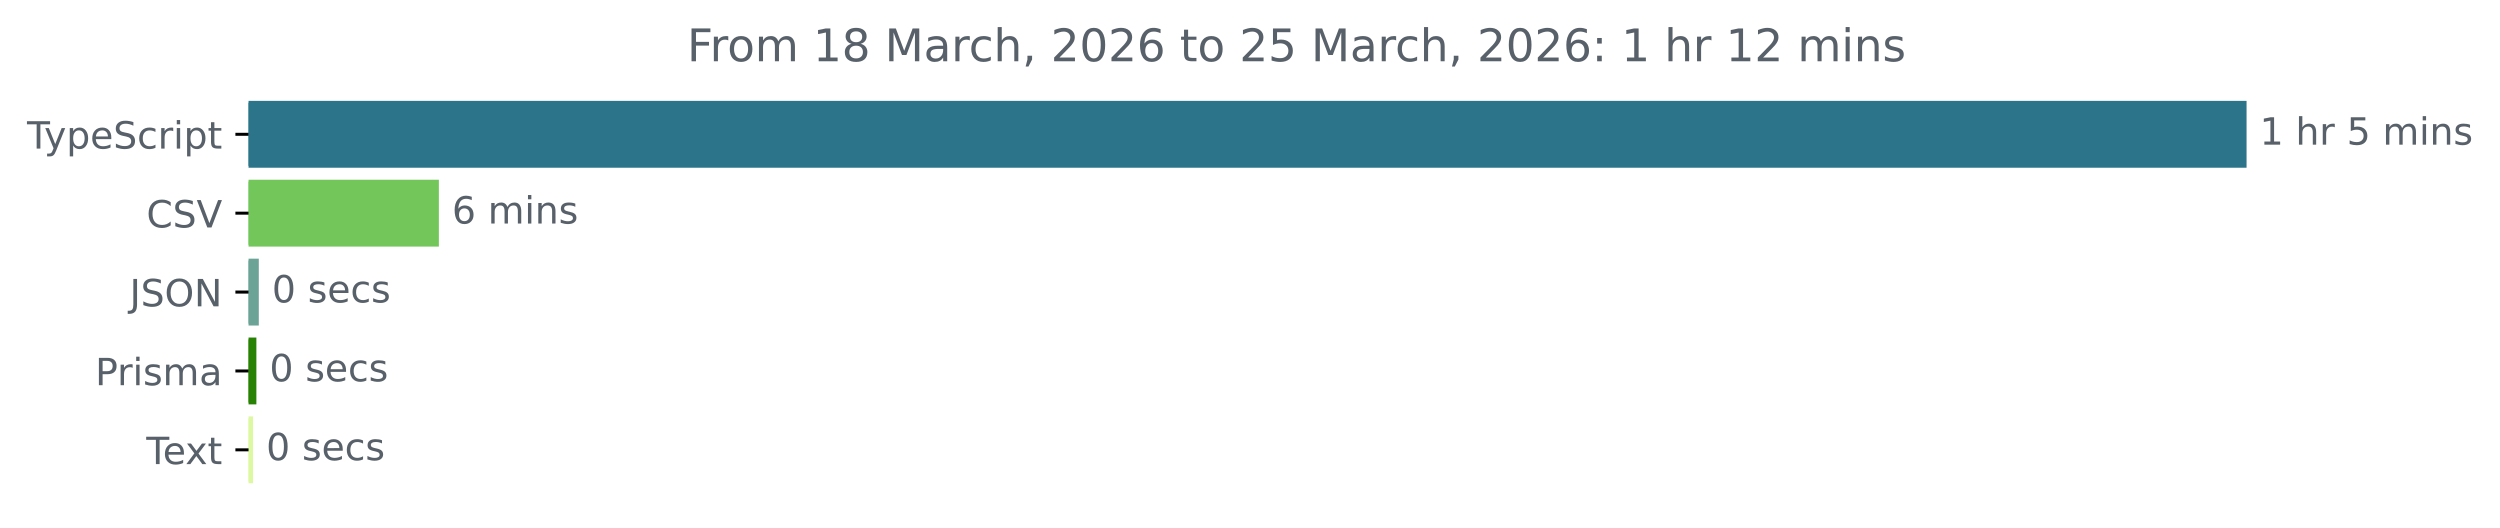
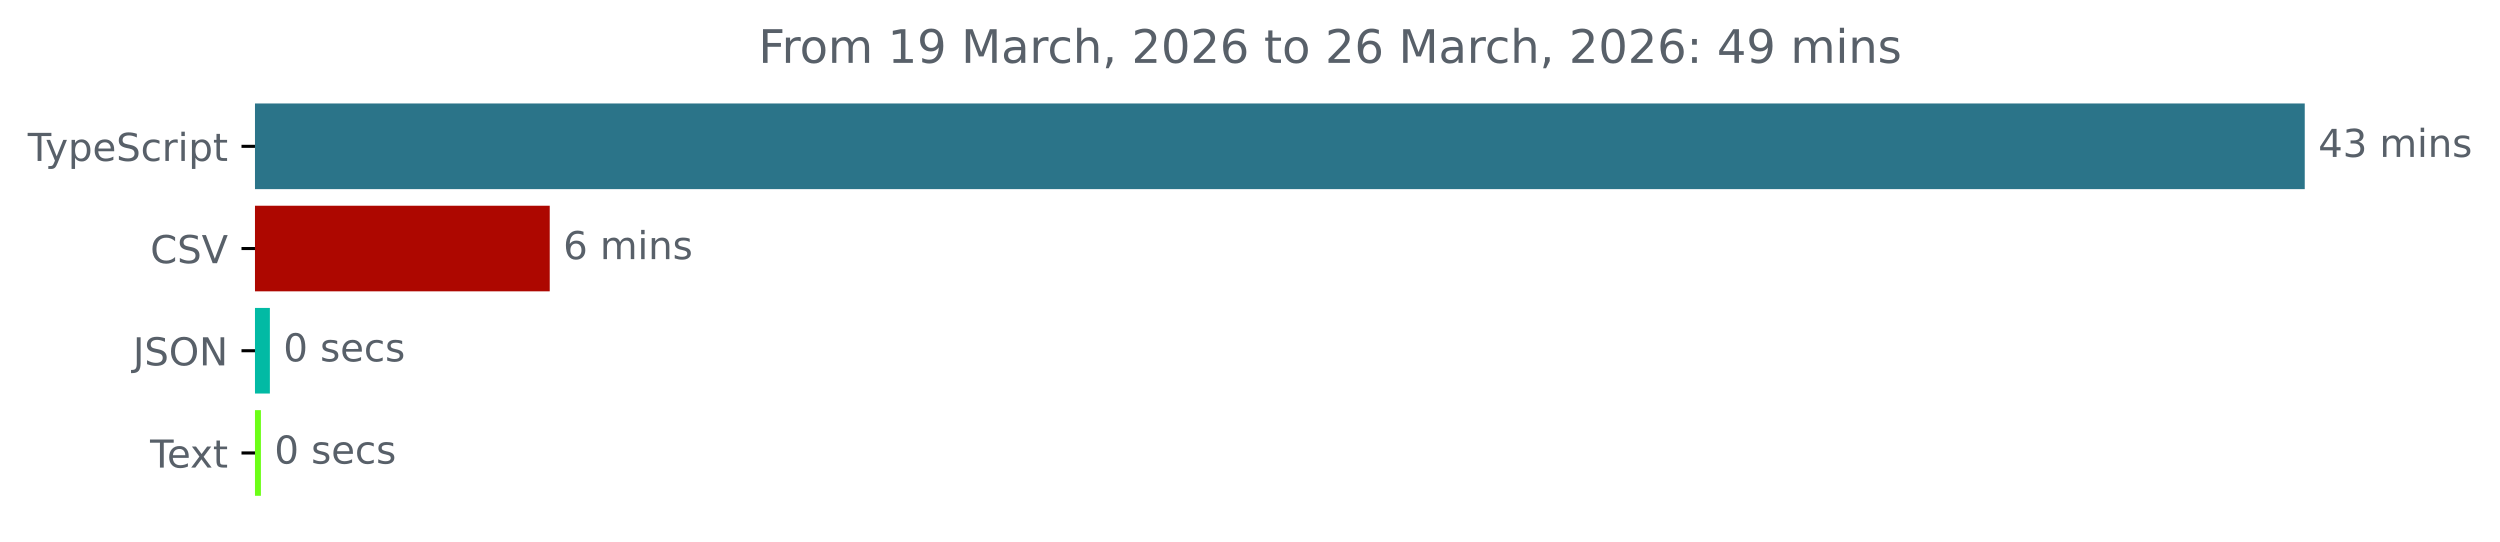
- <svg xmlns="http://www.w3.org/2000/svg" xmlns:xlink="http://www.w3.org/1999/xlink" width="665.572pt" height="140.398pt" viewBox="0 0 665.572 140.398" version="1.1">
+ <svg xmlns="http://www.w3.org/2000/svg" xmlns:xlink="http://www.w3.org/1999/xlink" width="648.768pt" height="140.398pt" viewBox="0 0 648.768 140.398" version="1.1">
  <defs>
    <style type="text/css">*{stroke-linejoin: round; stroke-linecap: butt}</style>
  </defs>
  <g id="figure_1">
    <g id="patch_1">
-       <path d="M -0 140.398  L 665.572 140.398  L 665.572 0  L -0 0  L -0 140.398  z " style="fill: none" />
+       <path d="M -0 140.398  L 648.768 140.398  L 648.768 0  L -0 0  L -0 140.398  z " style="fill: none" />
    </g>
    <g id="axes_1">
      <g id="patch_2">
-         <path d="M 66.17 27.358  L 597.599 27.358  L 597.599 44.158  L 66.17 44.158  z " clip-path="url(#pe6c382046b)" style="fill: #2b7489; stroke: #2b7489; stroke-linejoin: miter" />
+         <path d="M 66.17 27.358  L 597.599 27.358  L 597.599 48.579  L 66.17 48.579  z " clip-path="url(#p0ff59241ec)" style="fill: #2b7489; stroke: #2b7489; stroke-linejoin: miter" />
      </g>
      <g id="patch_3">
-         <path d="M 66.17 48.358  L 116.338 48.358  L 116.338 65.158  L 66.17 65.158  z " clip-path="url(#pe6c382046b)" style="fill: #73c75a; stroke: #73c75a; stroke-linejoin: miter" />
+         <path d="M 66.17 53.884  L 142.159 53.884  L 142.159 75.105  L 66.17 75.105  z " clip-path="url(#p0ff59241ec)" style="fill: #ad0700; stroke: #ad0700; stroke-linejoin: miter" />
      </g>
      <g id="patch_4">
-         <path d="M 66.17 69.358  L 68.4 69.358  L 68.4 86.158  L 66.17 86.158  z " clip-path="url(#pe6c382046b)" style="fill: #6ba396; stroke: #6ba396; stroke-linejoin: miter" />
+         <path d="M 66.17 80.411  L 69.535 80.411  L 69.535 101.632  L 66.17 101.632  z " clip-path="url(#p0ff59241ec)" style="fill: #02baa4; stroke: #02baa4; stroke-linejoin: miter" />
      </g>
      <g id="patch_5">
-         <path d="M 66.17 90.358  L 67.755 90.358  L 67.755 107.158  L 66.17 107.158  z " clip-path="url(#pe6c382046b)" style="fill: #278102; stroke: #278102; stroke-linejoin: miter" />
-       </g>
-       <g id="patch_6">
-         <path d="M 66.17 111.358  L 66.874 111.358  L 66.874 128.158  L 66.17 128.158  z " clip-path="url(#pe6c382046b)" style="fill: #ddf8a3; stroke: #ddf8a3; stroke-linejoin: miter" />
+         <path d="M 66.17 106.937  L 67.21 106.937  L 67.21 128.158  L 66.17 128.158  z " clip-path="url(#p0ff59241ec)" style="fill: #6cfe17; stroke: #6cfe17; stroke-linejoin: miter" />
      </g>
      <g id="matplotlib.axis_1" />
      <g id="matplotlib.axis_2">
        <g id="ytick_1">
          <g id="line2d_1">
            <defs>
-               <path id="m0a063c3dad" d="M 0 0  L -3.5 0  " style="stroke: #000000; stroke-width: 0.8" />
+               <path id="m88c3545b14" d="M 0 0  L -3.5 0  " style="stroke: #000000; stroke-width: 0.8" />
            </defs>
            <g>
-               <use xlink:href="#m0a063c3dad" x="66.17" y="35.758" style="stroke: #000000; stroke-width: 0.8" />
+               <use xlink:href="#m88c3545b14" x="66.17" y="37.969" style="stroke: #000000; stroke-width: 0.8" />
            </g>
          </g>
          <g id="text_1">
-             <g style="fill: #586069" transform="translate(7.2 39.55734) scale(0.1 -0.1)">
+             <g style="fill: #586069" transform="translate(7.2 41.76787) scale(0.1 -0.1)">
              <defs>
                <path id="DejaVuSans-54" d="M -19 4666  L 3928 4666  L 3928 4134  L 2272 4134  L 2272 0  L 1638 0  L 1638 4134  L -19 4134  L -19 4666  z " transform="scale(0.015625)" />
                <path id="DejaVuSans-79" d="M 2059 -325  Q 1816 -950 1584 -1140  Q 1353 -1331 966 -1331  L 506 -1331  L 506 -850  L 844 -850  Q 1081 -850 1212 -737  Q 1344 -625 1503 -206  L 1606 56  L 191 3500  L 800 3500  L 1894 763  L 2988 3500  L 3597 3500  L 2059 -325  z " transform="scale(0.015625)" />
                <path id="DejaVuSans-70" d="M 1159 525  L 1159 -1331  L 581 -1331  L 581 3500  L 1159 3500  L 1159 2969  Q 1341 3281 1617 3432  Q 1894 3584 2278 3584  Q 2916 3584 3314 3078  Q 3713 2572 3713 1747  Q 3713 922 3314 415  Q 2916 -91 2278 -91  Q 1894 -91 1617 61  Q 1341 213 1159 525  z M 3116 1747  Q 3116 2381 2855 2742  Q 2594 3103 2138 3103  Q 1681 3103 1420 2742  Q 1159 2381 1159 1747  Q 1159 1113 1420 752  Q 1681 391 2138 391  Q 2594 391 2855 752  Q 3116 1113 3116 1747  z " transform="scale(0.015625)" />
                <path id="DejaVuSans-65" d="M 3597 1894  L 3597 1613  L 953 1613  Q 991 1019 1311 708  Q 1631 397 2203 397  Q 2534 397 2845 478  Q 3156 559 3463 722  L 3463 178  Q 3153 47 2828 -22  Q 2503 -91 2169 -91  Q 1331 -91 842 396  Q 353 884 353 1716  Q 353 2575 817 3079  Q 1281 3584 2069 3584  Q 2775 3584 3186 3129  Q 3597 2675 3597 1894  z M 3022 2063  Q 3016 2534 2758 2815  Q 2500 3097 2075 3097  Q 1594 3097 1305 2825  Q 1016 2553 972 2059  L 3022 2063  z " transform="scale(0.015625)" />
                <path id="DejaVuSans-53" d="M 3425 4513  L 3425 3897  Q 3066 4069 2747 4153  Q 2428 4238 2131 4238  Q 1616 4238 1336 4038  Q 1056 3838 1056 3469  Q 1056 3159 1242 3001  Q 1428 2844 1947 2747  L 2328 2669  Q 3034 2534 3370 2195  Q 3706 1856 3706 1288  Q 3706 609 3251 259  Q 2797 -91 1919 -91  Q 1588 -91 1214 -16  Q 841 59 441 206  L 441 856  Q 825 641 1194 531  Q 1563 422 1919 422  Q 2459 422 2753 634  Q 3047 847 3047 1241  Q 3047 1584 2836 1778  Q 2625 1972 2144 2069  L 1759 2144  Q 1053 2284 737 2584  Q 422 2884 422 3419  Q 422 4038 858 4394  Q 1294 4750 2059 4750  Q 2388 4750 2728 4690  Q 3069 4631 3425 4513  z " transform="scale(0.015625)" />
                <path id="DejaVuSans-63" d="M 3122 3366  L 3122 2828  Q 2878 2963 2633 3030  Q 2388 3097 2138 3097  Q 1578 3097 1268 2742  Q 959 2388 959 1747  Q 959 1106 1268 751  Q 1578 397 2138 397  Q 2388 397 2633 464  Q 2878 531 3122 666  L 3122 134  Q 2881 22 2623 -34  Q 2366 -91 2075 -91  Q 1284 -91 818 406  Q 353 903 353 1747  Q 353 2603 823 3093  Q 1294 3584 2113 3584  Q 2378 3584 2631 3529  Q 2884 3475 3122 3366  z " transform="scale(0.015625)" />
                <path id="DejaVuSans-72" d="M 2631 2963  Q 2534 3019 2420 3045  Q 2306 3072 2169 3072  Q 1681 3072 1420 2755  Q 1159 2438 1159 1844  L 1159 0  L 581 0  L 581 3500  L 1159 3500  L 1159 2956  Q 1341 3275 1631 3429  Q 1922 3584 2338 3584  Q 2397 3584 2469 3576  Q 2541 3569 2628 3553  L 2631 2963  z " transform="scale(0.015625)" />
                <path id="DejaVuSans-69" d="M 603 3500  L 1178 3500  L 1178 0  L 603 0  L 603 3500  z M 603 4863  L 1178 4863  L 1178 4134  L 603 4134  L 603 4863  z " transform="scale(0.015625)" />
                <path id="DejaVuSans-74" d="M 1172 4494  L 1172 3500  L 2356 3500  L 2356 3053  L 1172 3053  L 1172 1153  Q 1172 725 1289 603  Q 1406 481 1766 481  L 2356 481  L 2356 0  L 1766 0  Q 1100 0 847 248  Q 594 497 594 1153  L 594 3053  L 172 3053  L 172 3500  L 594 3500  L 594 4494  L 1172 4494  z " transform="scale(0.015625)" />
              </defs>
              <use xlink:href="#DejaVuSans-54" />
              <use xlink:href="#DejaVuSans-79" x="45.459" />
              <use xlink:href="#DejaVuSans-70" x="104.639" />
              <use xlink:href="#DejaVuSans-65" x="168.115" />
              <use xlink:href="#DejaVuSans-53" x="229.639" />
              <use xlink:href="#DejaVuSans-63" x="293.115" />
              <use xlink:href="#DejaVuSans-72" x="348.096" />
              <use xlink:href="#DejaVuSans-69" x="389.209" />
              <use xlink:href="#DejaVuSans-70" x="416.992" />
              <use xlink:href="#DejaVuSans-74" x="480.469" />
            </g>
          </g>
        </g>
        <g id="ytick_2">
          <g id="line2d_2">
            <g>
-               <use xlink:href="#m0a063c3dad" x="66.17" y="56.758" style="stroke: #000000; stroke-width: 0.8" />
+               <use xlink:href="#m88c3545b14" x="66.17" y="64.495" style="stroke: #000000; stroke-width: 0.8" />
            </g>
          </g>
          <g id="text_2">
-             <g style="fill: #586069" transform="translate(38.99844 60.55734) scale(0.1 -0.1)">
+             <g style="fill: #586069" transform="translate(38.99844 68.29419) scale(0.1 -0.1)">
              <defs>
                <path id="DejaVuSans-43" d="M 4122 4306  L 4122 3641  Q 3803 3938 3442 4084  Q 3081 4231 2675 4231  Q 1875 4231 1450 3742  Q 1025 3253 1025 2328  Q 1025 1406 1450 917  Q 1875 428 2675 428  Q 3081 428 3442 575  Q 3803 722 4122 1019  L 4122 359  Q 3791 134 3420 21  Q 3050 -91 2638 -91  Q 1578 -91 968 557  Q 359 1206 359 2328  Q 359 3453 968 4101  Q 1578 4750 2638 4750  Q 3056 4750 3426 4639  Q 3797 4528 4122 4306  z " transform="scale(0.015625)" />
                <path id="DejaVuSans-56" d="M 1831 0  L 50 4666  L 709 4666  L 2188 738  L 3669 4666  L 4325 4666  L 2547 0  L 1831 0  z " transform="scale(0.015625)" />
              </defs>
              <use xlink:href="#DejaVuSans-43" />
              <use xlink:href="#DejaVuSans-53" x="69.824" />
              <use xlink:href="#DejaVuSans-56" x="133.301" />
            </g>
          </g>
        </g>
        <g id="ytick_3">
          <g id="line2d_3">
            <g>
-               <use xlink:href="#m0a063c3dad" x="66.17" y="77.758" style="stroke: #000000; stroke-width: 0.8" />
+               <use xlink:href="#m88c3545b14" x="66.17" y="91.021" style="stroke: #000000; stroke-width: 0.8" />
            </g>
          </g>
          <g id="text_3">
-             <g style="fill: #586069" transform="translate(34.51875 81.55734) scale(0.1 -0.1)">
+             <g style="fill: #586069" transform="translate(34.51875 94.8205) scale(0.1 -0.1)">
              <defs>
                <path id="DejaVuSans-4a" d="M 628 4666  L 1259 4666  L 1259 325  Q 1259 -519 939 -900  Q 619 -1281 -91 -1281  L -331 -1281  L -331 -750  L -134 -750  Q 284 -750 456 -515  Q 628 -281 628 325  L 628 4666  z " transform="scale(0.015625)" />
                <path id="DejaVuSans-4f" d="M 2522 4238  Q 1834 4238 1429 3725  Q 1025 3213 1025 2328  Q 1025 1447 1429 934  Q 1834 422 2522 422  Q 3209 422 3611 934  Q 4013 1447 4013 2328  Q 4013 3213 3611 3725  Q 3209 4238 2522 4238  z M 2522 4750  Q 3503 4750 4090 4092  Q 4678 3434 4678 2328  Q 4678 1225 4090 567  Q 3503 -91 2522 -91  Q 1538 -91 948 565  Q 359 1222 359 2328  Q 359 3434 948 4092  Q 1538 4750 2522 4750  z " transform="scale(0.015625)" />
                <path id="DejaVuSans-4e" d="M 628 4666  L 1478 4666  L 3547 763  L 3547 4666  L 4159 4666  L 4159 0  L 3309 0  L 1241 3903  L 1241 0  L 628 0  L 628 4666  z " transform="scale(0.015625)" />
              </defs>
              <use xlink:href="#DejaVuSans-4a" />
              <use xlink:href="#DejaVuSans-53" x="29.492" />
              <use xlink:href="#DejaVuSans-4f" x="92.969" />
              <use xlink:href="#DejaVuSans-4e" x="171.68" />
            </g>
          </g>
        </g>
        <g id="ytick_4">
          <g id="line2d_4">
            <g>
-               <use xlink:href="#m0a063c3dad" x="66.17" y="98.758" style="stroke: #000000; stroke-width: 0.8" />
+               <use xlink:href="#m88c3545b14" x="66.17" y="117.548" style="stroke: #000000; stroke-width: 0.8" />
            </g>
          </g>
          <g id="text_4">
-             <g style="fill: #586069" transform="translate(25.34844 102.5573) scale(0.1 -0.1)">
-               <defs>
-                 <path id="DejaVuSans-50" d="M 1259 4147  L 1259 2394  L 2053 2394  Q 2494 2394 2734 2622  Q 2975 2850 2975 3272  Q 2975 3691 2734 3919  Q 2494 4147 2053 4147  L 1259 4147  z M 628 4666  L 2053 4666  Q 2838 4666 3239 4311  Q 3641 3956 3641 3272  Q 3641 2581 3239 2228  Q 2838 1875 2053 1875  L 1259 1875  L 1259 0  L 628 0  L 628 4666  z " transform="scale(0.015625)" />
-                 <path id="DejaVuSans-73" d="M 2834 3397  L 2834 2853  Q 2591 2978 2328 3040  Q 2066 3103 1784 3103  Q 1356 3103 1142 2972  Q 928 2841 928 2578  Q 928 2378 1081 2264  Q 1234 2150 1697 2047  L 1894 2003  Q 2506 1872 2764 1633  Q 3022 1394 3022 966  Q 3022 478 2636 193  Q 2250 -91 1575 -91  Q 1294 -91 989 -36  Q 684 19 347 128  L 347 722  Q 666 556 975 473  Q 1284 391 1588 391  Q 1994 391 2212 530  Q 2431 669 2431 922  Q 2431 1156 2273 1281  Q 2116 1406 1581 1522  L 1381 1569  Q 847 1681 609 1914  Q 372 2147 372 2553  Q 372 3047 722 3315  Q 1072 3584 1716 3584  Q 2034 3584 2315 3537  Q 2597 3491 2834 3397  z " transform="scale(0.015625)" />
-                 <path id="DejaVuSans-6d" d="M 3328 2828  Q 3544 3216 3844 3400  Q 4144 3584 4550 3584  Q 5097 3584 5394 3201  Q 5691 2819 5691 2113  L 5691 0  L 5113 0  L 5113 2094  Q 5113 2597 4934 2840  Q 4756 3084 4391 3084  Q 3944 3084 3684 2787  Q 3425 2491 3425 1978  L 3425 0  L 2847 0  L 2847 2094  Q 2847 2600 2669 2842  Q 2491 3084 2119 3084  Q 1678 3084 1418 2786  Q 1159 2488 1159 1978  L 1159 0  L 581 0  L 581 3500  L 1159 3500  L 1159 2956  Q 1356 3278 1631 3431  Q 1906 3584 2284 3584  Q 2666 3584 2933 3390  Q 3200 3197 3328 2828  z " transform="scale(0.015625)" />
-                 <path id="DejaVuSans-61" d="M 2194 1759  Q 1497 1759 1228 1600  Q 959 1441 959 1056  Q 959 750 1161 570  Q 1363 391 1709 391  Q 2188 391 2477 730  Q 2766 1069 2766 1631  L 2766 1759  L 2194 1759  z M 3341 1997  L 3341 0  L 2766 0  L 2766 531  Q 2569 213 2275 61  Q 1981 -91 1556 -91  Q 1019 -91 701 211  Q 384 513 384 1019  Q 384 1609 779 1909  Q 1175 2209 1959 2209  L 2766 2209  L 2766 2266  Q 2766 2663 2505 2880  Q 2244 3097 1772 3097  Q 1472 3097 1187 3025  Q 903 2953 641 2809  L 641 3341  Q 956 3463 1253 3523  Q 1550 3584 1831 3584  Q 2591 3584 2966 3190  Q 3341 2797 3341 1997  z " transform="scale(0.015625)" />
-               </defs>
-               <use xlink:href="#DejaVuSans-50" />
-               <use xlink:href="#DejaVuSans-72" x="58.553" />
-               <use xlink:href="#DejaVuSans-69" x="99.666" />
-               <use xlink:href="#DejaVuSans-73" x="127.449" />
-               <use xlink:href="#DejaVuSans-6d" x="179.549" />
-               <use xlink:href="#DejaVuSans-61" x="276.961" />
-             </g>
-           </g>
-         </g>
-         <g id="ytick_5">
-           <g id="line2d_5">
-             <g>
-               <use xlink:href="#m0a063c3dad" x="66.17" y="119.758" style="stroke: #000000; stroke-width: 0.8" />
-             </g>
-           </g>
-           <g id="text_5">
-             <g style="fill: #586069" transform="translate(38.94531 123.5573) scale(0.1 -0.1)">
+             <g style="fill: #586069" transform="translate(38.94531 121.3468) scale(0.1 -0.1)">
              <defs>
                <path id="DejaVuSans-78" d="M 3513 3500  L 2247 1797  L 3578 0  L 2900 0  L 1881 1375  L 863 0  L 184 0  L 1544 1831  L 300 3500  L 978 3500  L 1906 2253  L 2834 3500  L 3513 3500  z " transform="scale(0.015625)" />
              </defs>
              <use xlink:href="#DejaVuSans-54" />
              <use xlink:href="#DejaVuSans-65" x="44.084" />
              <use xlink:href="#DejaVuSans-78" x="103.857" />
              <use xlink:href="#DejaVuSans-74" x="163.037" />
            </g>
          </g>
        </g>
      </g>
+       <g id="text_5">
+         <g style="fill: #586069" transform="translate(601.5989 40.72803) scale(0.1 -0.1)">
+           <defs>
+             <path id="DejaVuSans-34" d="M 2419 4116  L 825 1625  L 2419 1625  L 2419 4116  z M 2253 4666  L 3047 4666  L 3047 1625  L 3713 1625  L 3713 1100  L 3047 1100  L 3047 0  L 2419 0  L 2419 1100  L 313 1100  L 313 1709  L 2253 4666  z " transform="scale(0.015625)" />
+             <path id="DejaVuSans-33" d="M 2597 2516  Q 3050 2419 3304 2112  Q 3559 1806 3559 1356  Q 3559 666 3084 287  Q 2609 -91 1734 -91  Q 1441 -91 1130 -33  Q 819 25 488 141  L 488 750  Q 750 597 1062 519  Q 1375 441 1716 441  Q 2309 441 2620 675  Q 2931 909 2931 1356  Q 2931 1769 2642 2001  Q 2353 2234 1838 2234  L 1294 2234  L 1294 2753  L 1863 2753  Q 2328 2753 2575 2939  Q 2822 3125 2822 3475  Q 2822 3834 2567 4026  Q 2313 4219 1838 4219  Q 1578 4219 1281 4162  Q 984 4106 628 3988  L 628 4550  Q 988 4650 1302 4700  Q 1616 4750 1894 4750  Q 2613 4750 3031 4423  Q 3450 4097 3450 3541  Q 3450 3153 3228 2886  Q 3006 2619 2597 2516  z " transform="scale(0.015625)" />
+             <path id="DejaVuSans-20" transform="scale(0.015625)" />
+             <path id="DejaVuSans-6d" d="M 3328 2828  Q 3544 3216 3844 3400  Q 4144 3584 4550 3584  Q 5097 3584 5394 3201  Q 5691 2819 5691 2113  L 5691 0  L 5113 0  L 5113 2094  Q 5113 2597 4934 2840  Q 4756 3084 4391 3084  Q 3944 3084 3684 2787  Q 3425 2491 3425 1978  L 3425 0  L 2847 0  L 2847 2094  Q 2847 2600 2669 2842  Q 2491 3084 2119 3084  Q 1678 3084 1418 2786  Q 1159 2488 1159 1978  L 1159 0  L 581 0  L 581 3500  L 1159 3500  L 1159 2956  Q 1356 3278 1631 3431  Q 1906 3584 2284 3584  Q 2666 3584 2933 3390  Q 3200 3197 3328 2828  z " transform="scale(0.015625)" />
+             <path id="DejaVuSans-6e" d="M 3513 2113  L 3513 0  L 2938 0  L 2938 2094  Q 2938 2591 2744 2837  Q 2550 3084 2163 3084  Q 1697 3084 1428 2787  Q 1159 2491 1159 1978  L 1159 0  L 581 0  L 581 3500  L 1159 3500  L 1159 2956  Q 1366 3272 1645 3428  Q 1925 3584 2291 3584  Q 2894 3584 3203 3211  Q 3513 2838 3513 2113  z " transform="scale(0.015625)" />
+             <path id="DejaVuSans-73" d="M 2834 3397  L 2834 2853  Q 2591 2978 2328 3040  Q 2066 3103 1784 3103  Q 1356 3103 1142 2972  Q 928 2841 928 2578  Q 928 2378 1081 2264  Q 1234 2150 1697 2047  L 1894 2003  Q 2506 1872 2764 1633  Q 3022 1394 3022 966  Q 3022 478 2636 193  Q 2250 -91 1575 -91  Q 1294 -91 989 -36  Q 684 19 347 128  L 347 722  Q 666 556 975 473  Q 1284 391 1588 391  Q 1994 391 2212 530  Q 2431 669 2431 922  Q 2431 1156 2273 1281  Q 2116 1406 1581 1522  L 1381 1569  Q 847 1681 609 1914  Q 372 2147 372 2553  Q 372 3047 722 3315  Q 1072 3584 1716 3584  Q 2034 3584 2315 3537  Q 2597 3491 2834 3397  z " transform="scale(0.015625)" />
+           </defs>
+           <use xlink:href="#DejaVuSans-34" />
+           <use xlink:href="#DejaVuSans-33" x="63.623" />
+           <use xlink:href="#DejaVuSans-20" x="127.246" />
+           <use xlink:href="#DejaVuSans-6d" x="159.033" />
+           <use xlink:href="#DejaVuSans-69" x="256.445" />
+           <use xlink:href="#DejaVuSans-6e" x="284.229" />
+           <use xlink:href="#DejaVuSans-73" x="347.607" />
+         </g>
+       </g>
      <g id="text_6">
-         <g style="fill: #586069" transform="translate(601.5989 38.5175) scale(0.1 -0.1)">
-           <defs>
-             <path id="DejaVuSans-31" d="M 794 531  L 1825 531  L 1825 4091  L 703 3866  L 703 4441  L 1819 4666  L 2450 4666  L 2450 531  L 3481 531  L 3481 0  L 794 0  L 794 531  z " transform="scale(0.015625)" />
-             <path id="DejaVuSans-20" transform="scale(0.015625)" />
-             <path id="DejaVuSans-68" d="M 3513 2113  L 3513 0  L 2938 0  L 2938 2094  Q 2938 2591 2744 2837  Q 2550 3084 2163 3084  Q 1697 3084 1428 2787  Q 1159 2491 1159 1978  L 1159 0  L 581 0  L 581 4863  L 1159 4863  L 1159 2956  Q 1366 3272 1645 3428  Q 1925 3584 2291 3584  Q 2894 3584 3203 3211  Q 3513 2838 3513 2113  z " transform="scale(0.015625)" />
-             <path id="DejaVuSans-35" d="M 691 4666  L 3169 4666  L 3169 4134  L 1269 4134  L 1269 2991  Q 1406 3038 1543 3061  Q 1681 3084 1819 3084  Q 2600 3084 3056 2656  Q 3513 2228 3513 1497  Q 3513 744 3044 326  Q 2575 -91 1722 -91  Q 1428 -91 1123 -41  Q 819 9 494 109  L 494 744  Q 775 591 1075 516  Q 1375 441 1709 441  Q 2250 441 2565 725  Q 2881 1009 2881 1497  Q 2881 1984 2565 2268  Q 2250 2553 1709 2553  Q 1456 2553 1204 2497  Q 953 2441 691 2322  L 691 4666  z " transform="scale(0.015625)" />
-             <path id="DejaVuSans-6e" d="M 3513 2113  L 3513 0  L 2938 0  L 2938 2094  Q 2938 2591 2744 2837  Q 2550 3084 2163 3084  Q 1697 3084 1428 2787  Q 1159 2491 1159 1978  L 1159 0  L 581 0  L 581 3500  L 1159 3500  L 1159 2956  Q 1366 3272 1645 3428  Q 1925 3584 2291 3584  Q 2894 3584 3203 3211  Q 3513 2838 3513 2113  z " transform="scale(0.015625)" />
-           </defs>
-           <use xlink:href="#DejaVuSans-31" />
-           <use xlink:href="#DejaVuSans-20" x="63.623" />
-           <use xlink:href="#DejaVuSans-68" x="95.41" />
-           <use xlink:href="#DejaVuSans-72" x="158.789" />
-           <use xlink:href="#DejaVuSans-20" x="199.902" />
-           <use xlink:href="#DejaVuSans-35" x="231.689" />
-           <use xlink:href="#DejaVuSans-20" x="295.312" />
-           <use xlink:href="#DejaVuSans-6d" x="327.1" />
-           <use xlink:href="#DejaVuSans-69" x="424.512" />
-           <use xlink:href="#DejaVuSans-6e" x="452.295" />
-           <use xlink:href="#DejaVuSans-73" x="515.674" />
-         </g>
-       </g>
-       <g id="text_7">
-         <g style="fill: #586069" transform="translate(120.3383 59.5175) scale(0.1 -0.1)">
+         <g style="fill: #586069" transform="translate(146.1586 67.25434) scale(0.1 -0.1)">
          <defs>
            <path id="DejaVuSans-36" d="M 2113 2584  Q 1688 2584 1439 2293  Q 1191 2003 1191 1497  Q 1191 994 1439 701  Q 1688 409 2113 409  Q 2538 409 2786 701  Q 3034 994 3034 1497  Q 3034 2003 2786 2293  Q 2538 2584 2113 2584  z M 3366 4563  L 3366 3988  Q 3128 4100 2886 4159  Q 2644 4219 2406 4219  Q 1781 4219 1451 3797  Q 1122 3375 1075 2522  Q 1259 2794 1537 2939  Q 1816 3084 2150 3084  Q 2853 3084 3261 2657  Q 3669 2231 3669 1497  Q 3669 778 3244 343  Q 2819 -91 2113 -91  Q 1303 -91 875 529  Q 447 1150 447 2328  Q 447 3434 972 4092  Q 1497 4750 2381 4750  Q 2619 4750 2861 4703  Q 3103 4656 3366 4563  z " transform="scale(0.015625)" />
          </defs>
          <use xlink:href="#DejaVuSans-36" />
          <use xlink:href="#DejaVuSans-20" x="63.623" />
          <use xlink:href="#DejaVuSans-6d" x="95.41" />
          <use xlink:href="#DejaVuSans-69" x="192.822" />
          <use xlink:href="#DejaVuSans-6e" x="220.605" />
          <use xlink:href="#DejaVuSans-73" x="283.984" />
        </g>
      </g>
-       <g id="text_8">
-         <g style="fill: #586069" transform="translate(72.4 80.5175) scale(0.1 -0.1)">
+       <g id="text_7">
+         <g style="fill: #586069" transform="translate(73.53533 93.78066) scale(0.1 -0.1)">
          <defs>
            <path id="DejaVuSans-30" d="M 2034 4250  Q 1547 4250 1301 3770  Q 1056 3291 1056 2328  Q 1056 1369 1301 889  Q 1547 409 2034 409  Q 2525 409 2770 889  Q 3016 1369 3016 2328  Q 3016 3291 2770 3770  Q 2525 4250 2034 4250  z M 2034 4750  Q 2819 4750 3233 4129  Q 3647 3509 3647 2328  Q 3647 1150 3233 529  Q 2819 -91 2034 -91  Q 1250 -91 836 529  Q 422 1150 422 2328  Q 422 3509 836 4129  Q 1250 4750 2034 4750  z " transform="scale(0.015625)" />
          </defs>
          <use xlink:href="#DejaVuSans-30" />
          <use xlink:href="#DejaVuSans-20" x="63.623" />
          <use xlink:href="#DejaVuSans-73" x="95.41" />
          <use xlink:href="#DejaVuSans-65" x="147.51" />
          <use xlink:href="#DejaVuSans-63" x="209.033" />
          <use xlink:href="#DejaVuSans-73" x="264.014" />
        </g>
      </g>
-       <g id="text_9">
-         <g style="fill: #586069" transform="translate(71.75456 101.5175) scale(0.1 -0.1)">
+       <g id="text_8">
+         <g style="fill: #586069" transform="translate(71.21041 120.307) scale(0.1 -0.1)">
          <use xlink:href="#DejaVuSans-30" />
          <use xlink:href="#DejaVuSans-20" x="63.623" />
          <use xlink:href="#DejaVuSans-73" x="95.41" />
          <use xlink:href="#DejaVuSans-65" x="147.51" />
          <use xlink:href="#DejaVuSans-63" x="209.033" />
          <use xlink:href="#DejaVuSans-73" x="264.014" />
        </g>
      </g>
-       <g id="text_10">
-         <g style="fill: #586069" transform="translate(70.87443 122.5175) scale(0.1 -0.1)">
-           <use xlink:href="#DejaVuSans-30" />
-           <use xlink:href="#DejaVuSans-20" x="63.623" />
-           <use xlink:href="#DejaVuSans-73" x="95.41" />
-           <use xlink:href="#DejaVuSans-65" x="147.51" />
-           <use xlink:href="#DejaVuSans-63" x="209.033" />
-           <use xlink:href="#DejaVuSans-73" x="264.014" />
-         </g>
-       </g>
-       <g id="text_11">
-         <g style="fill: #586069" transform="translate(182.9284 16.31812) scale(0.12 -0.12)">
+       <g id="text_9">
+         <g style="fill: #586069" transform="translate(196.8288 16.31812) scale(0.12 -0.12)">
          <defs>
            <path id="DejaVuSans-46" d="M 628 4666  L 3309 4666  L 3309 4134  L 1259 4134  L 1259 2759  L 3109 2759  L 3109 2228  L 1259 2228  L 1259 0  L 628 0  L 628 4666  z " transform="scale(0.015625)" />
            <path id="DejaVuSans-6f" d="M 1959 3097  Q 1497 3097 1228 2736  Q 959 2375 959 1747  Q 959 1119 1226 758  Q 1494 397 1959 397  Q 2419 397 2687 759  Q 2956 1122 2956 1747  Q 2956 2369 2687 2733  Q 2419 3097 1959 3097  z M 1959 3584  Q 2709 3584 3137 3096  Q 3566 2609 3566 1747  Q 3566 888 3137 398  Q 2709 -91 1959 -91  Q 1206 -91 779 398  Q 353 888 353 1747  Q 353 2609 779 3096  Q 1206 3584 1959 3584  z " transform="scale(0.015625)" />
-             <path id="DejaVuSans-38" d="M 2034 2216  Q 1584 2216 1326 1975  Q 1069 1734 1069 1313  Q 1069 891 1326 650  Q 1584 409 2034 409  Q 2484 409 2743 651  Q 3003 894 3003 1313  Q 3003 1734 2745 1975  Q 2488 2216 2034 2216  z M 1403 2484  Q 997 2584 770 2862  Q 544 3141 544 3541  Q 544 4100 942 4425  Q 1341 4750 2034 4750  Q 2731 4750 3128 4425  Q 3525 4100 3525 3541  Q 3525 3141 3298 2862  Q 3072 2584 2669 2484  Q 3125 2378 3379 2068  Q 3634 1759 3634 1313  Q 3634 634 3220 271  Q 2806 -91 2034 -91  Q 1263 -91 848 271  Q 434 634 434 1313  Q 434 1759 690 2068  Q 947 2378 1403 2484  z M 1172 3481  Q 1172 3119 1398 2916  Q 1625 2713 2034 2713  Q 2441 2713 2670 2916  Q 2900 3119 2900 3481  Q 2900 3844 2670 4047  Q 2441 4250 2034 4250  Q 1625 4250 1398 4047  Q 1172 3844 1172 3481  z " transform="scale(0.015625)" />
+             <path id="DejaVuSans-31" d="M 794 531  L 1825 531  L 1825 4091  L 703 3866  L 703 4441  L 1819 4666  L 2450 4666  L 2450 531  L 3481 531  L 3481 0  L 794 0  L 794 531  z " transform="scale(0.015625)" />
+             <path id="DejaVuSans-39" d="M 703 97  L 703 672  Q 941 559 1184 500  Q 1428 441 1663 441  Q 2288 441 2617 861  Q 2947 1281 2994 2138  Q 2813 1869 2534 1725  Q 2256 1581 1919 1581  Q 1219 1581 811 2004  Q 403 2428 403 3163  Q 403 3881 828 4315  Q 1253 4750 1959 4750  Q 2769 4750 3195 4129  Q 3622 3509 3622 2328  Q 3622 1225 3098 567  Q 2575 -91 1691 -91  Q 1453 -91 1209 -44  Q 966 3 703 97  z M 1959 2075  Q 2384 2075 2632 2365  Q 2881 2656 2881 3163  Q 2881 3666 2632 3958  Q 2384 4250 1959 4250  Q 1534 4250 1286 3958  Q 1038 3666 1038 3163  Q 1038 2656 1286 2365  Q 1534 2075 1959 2075  z " transform="scale(0.015625)" />
            <path id="DejaVuSans-4d" d="M 628 4666  L 1569 4666  L 2759 1491  L 3956 4666  L 4897 4666  L 4897 0  L 4281 0  L 4281 4097  L 3078 897  L 2444 897  L 1241 4097  L 1241 0  L 628 0  L 628 4666  z " transform="scale(0.015625)" />
+             <path id="DejaVuSans-61" d="M 2194 1759  Q 1497 1759 1228 1600  Q 959 1441 959 1056  Q 959 750 1161 570  Q 1363 391 1709 391  Q 2188 391 2477 730  Q 2766 1069 2766 1631  L 2766 1759  L 2194 1759  z M 3341 1997  L 3341 0  L 2766 0  L 2766 531  Q 2569 213 2275 61  Q 1981 -91 1556 -91  Q 1019 -91 701 211  Q 384 513 384 1019  Q 384 1609 779 1909  Q 1175 2209 1959 2209  L 2766 2209  L 2766 2266  Q 2766 2663 2505 2880  Q 2244 3097 1772 3097  Q 1472 3097 1187 3025  Q 903 2953 641 2809  L 641 3341  Q 956 3463 1253 3523  Q 1550 3584 1831 3584  Q 2591 3584 2966 3190  Q 3341 2797 3341 1997  z " transform="scale(0.015625)" />
+             <path id="DejaVuSans-68" d="M 3513 2113  L 3513 0  L 2938 0  L 2938 2094  Q 2938 2591 2744 2837  Q 2550 3084 2163 3084  Q 1697 3084 1428 2787  Q 1159 2491 1159 1978  L 1159 0  L 581 0  L 581 4863  L 1159 4863  L 1159 2956  Q 1366 3272 1645 3428  Q 1925 3584 2291 3584  Q 2894 3584 3203 3211  Q 3513 2838 3513 2113  z " transform="scale(0.015625)" />
            <path id="DejaVuSans-2c" d="M 750 794  L 1409 794  L 1409 256  L 897 -744  L 494 -744  L 750 256  L 750 794  z " transform="scale(0.015625)" />
            <path id="DejaVuSans-32" d="M 1228 531  L 3431 531  L 3431 0  L 469 0  L 469 531  Q 828 903 1448 1529  Q 2069 2156 2228 2338  Q 2531 2678 2651 2914  Q 2772 3150 2772 3378  Q 2772 3750 2511 3984  Q 2250 4219 1831 4219  Q 1534 4219 1204 4116  Q 875 4013 500 3803  L 500 4441  Q 881 4594 1212 4672  Q 1544 4750 1819 4750  Q 2544 4750 2975 4387  Q 3406 4025 3406 3419  Q 3406 3131 3298 2873  Q 3191 2616 2906 2266  Q 2828 2175 2409 1742  Q 1991 1309 1228 531  z " transform="scale(0.015625)" />
            <path id="DejaVuSans-3a" d="M 750 794  L 1409 794  L 1409 0  L 750 0  L 750 794  z M 750 3309  L 1409 3309  L 1409 2516  L 750 2516  L 750 3309  z " transform="scale(0.015625)" />
          </defs>
          <use xlink:href="#DejaVuSans-46" />
          <use xlink:href="#DejaVuSans-72" x="50.27" />
          <use xlink:href="#DejaVuSans-6f" x="89.133" />
          <use xlink:href="#DejaVuSans-6d" x="150.314" />
          <use xlink:href="#DejaVuSans-20" x="247.727" />
          <use xlink:href="#DejaVuSans-31" x="279.514" />
-           <use xlink:href="#DejaVuSans-38" x="343.137" />
+           <use xlink:href="#DejaVuSans-39" x="343.137" />
          <use xlink:href="#DejaVuSans-20" x="406.76" />
          <use xlink:href="#DejaVuSans-4d" x="438.547" />
          <use xlink:href="#DejaVuSans-61" x="524.826" />
          <use xlink:href="#DejaVuSans-72" x="586.105" />
          <use xlink:href="#DejaVuSans-63" x="624.969" />
          <use xlink:href="#DejaVuSans-68" x="679.949" />
          <use xlink:href="#DejaVuSans-2c" x="743.328" />
          <use xlink:href="#DejaVuSans-20" x="775.115" />
          <use xlink:href="#DejaVuSans-32" x="806.902" />
          <use xlink:href="#DejaVuSans-30" x="870.525" />
          <use xlink:href="#DejaVuSans-32" x="934.148" />
          <use xlink:href="#DejaVuSans-36" x="997.771" />
          <use xlink:href="#DejaVuSans-20" x="1061.395" />
          <use xlink:href="#DejaVuSans-74" x="1093.182" />
          <use xlink:href="#DejaVuSans-6f" x="1132.391" />
          <use xlink:href="#DejaVuSans-20" x="1193.572" />
          <use xlink:href="#DejaVuSans-32" x="1225.359" />
-           <use xlink:href="#DejaVuSans-35" x="1288.982" />
+           <use xlink:href="#DejaVuSans-36" x="1288.982" />
          <use xlink:href="#DejaVuSans-20" x="1352.605" />
          <use xlink:href="#DejaVuSans-4d" x="1384.393" />
          <use xlink:href="#DejaVuSans-61" x="1470.672" />
          <use xlink:href="#DejaVuSans-72" x="1531.951" />
          <use xlink:href="#DejaVuSans-63" x="1570.814" />
          <use xlink:href="#DejaVuSans-68" x="1625.795" />
          <use xlink:href="#DejaVuSans-2c" x="1689.174" />
          <use xlink:href="#DejaVuSans-20" x="1720.961" />
          <use xlink:href="#DejaVuSans-32" x="1752.748" />
          <use xlink:href="#DejaVuSans-30" x="1816.371" />
          <use xlink:href="#DejaVuSans-32" x="1879.994" />
          <use xlink:href="#DejaVuSans-36" x="1943.617" />
          <use xlink:href="#DejaVuSans-3a" x="2007.24" />
          <use xlink:href="#DejaVuSans-20" x="2040.932" />
-           <use xlink:href="#DejaVuSans-31" x="2072.719" />
-           <use xlink:href="#DejaVuSans-20" x="2136.342" />
-           <use xlink:href="#DejaVuSans-68" x="2168.129" />
-           <use xlink:href="#DejaVuSans-72" x="2231.508" />
-           <use xlink:href="#DejaVuSans-20" x="2272.621" />
-           <use xlink:href="#DejaVuSans-31" x="2304.408" />
-           <use xlink:href="#DejaVuSans-32" x="2368.031" />
-           <use xlink:href="#DejaVuSans-20" x="2431.654" />
-           <use xlink:href="#DejaVuSans-6d" x="2463.441" />
-           <use xlink:href="#DejaVuSans-69" x="2560.854" />
-           <use xlink:href="#DejaVuSans-6e" x="2588.637" />
-           <use xlink:href="#DejaVuSans-73" x="2652.016" />
+           <use xlink:href="#DejaVuSans-34" x="2072.719" />
+           <use xlink:href="#DejaVuSans-39" x="2136.342" />
+           <use xlink:href="#DejaVuSans-20" x="2199.965" />
+           <use xlink:href="#DejaVuSans-6d" x="2231.752" />
+           <use xlink:href="#DejaVuSans-69" x="2329.164" />
+           <use xlink:href="#DejaVuSans-6e" x="2356.947" />
+           <use xlink:href="#DejaVuSans-73" x="2420.326" />
        </g>
      </g>
    </g>
  </g>
  <defs>
-     <clipPath id="pe6c382046b">
+     <clipPath id="p0ff59241ec">
      <rect x="66.17" y="22.318" width="558" height="110.88" />
    </clipPath>
  </defs>
</svg>
